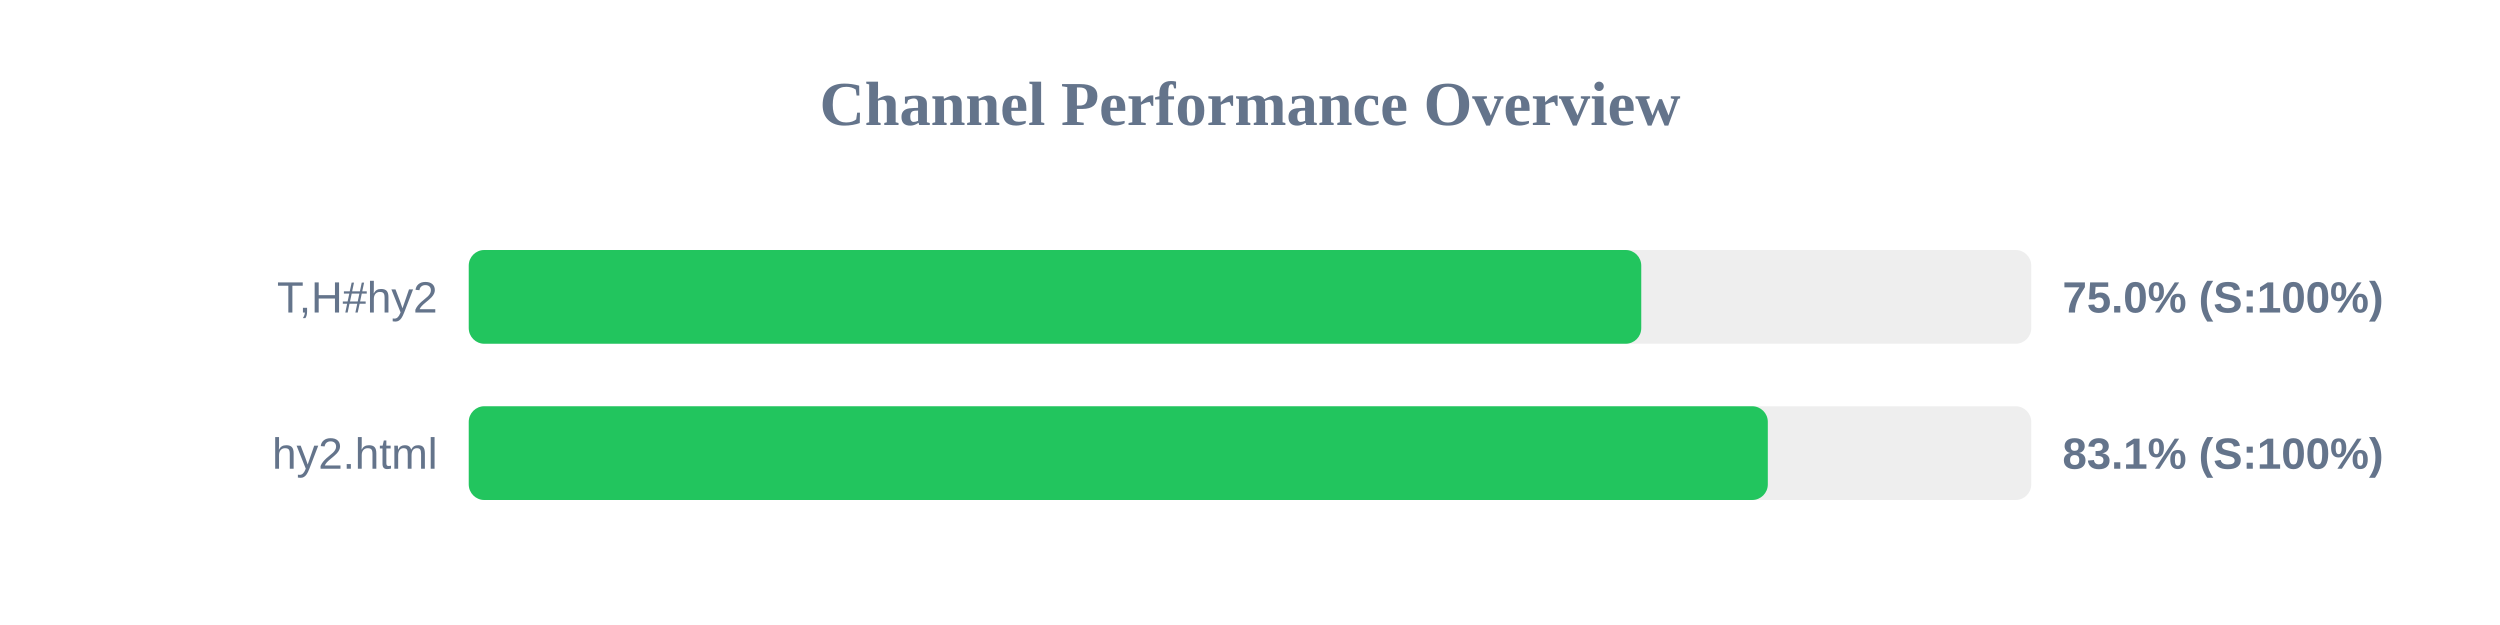
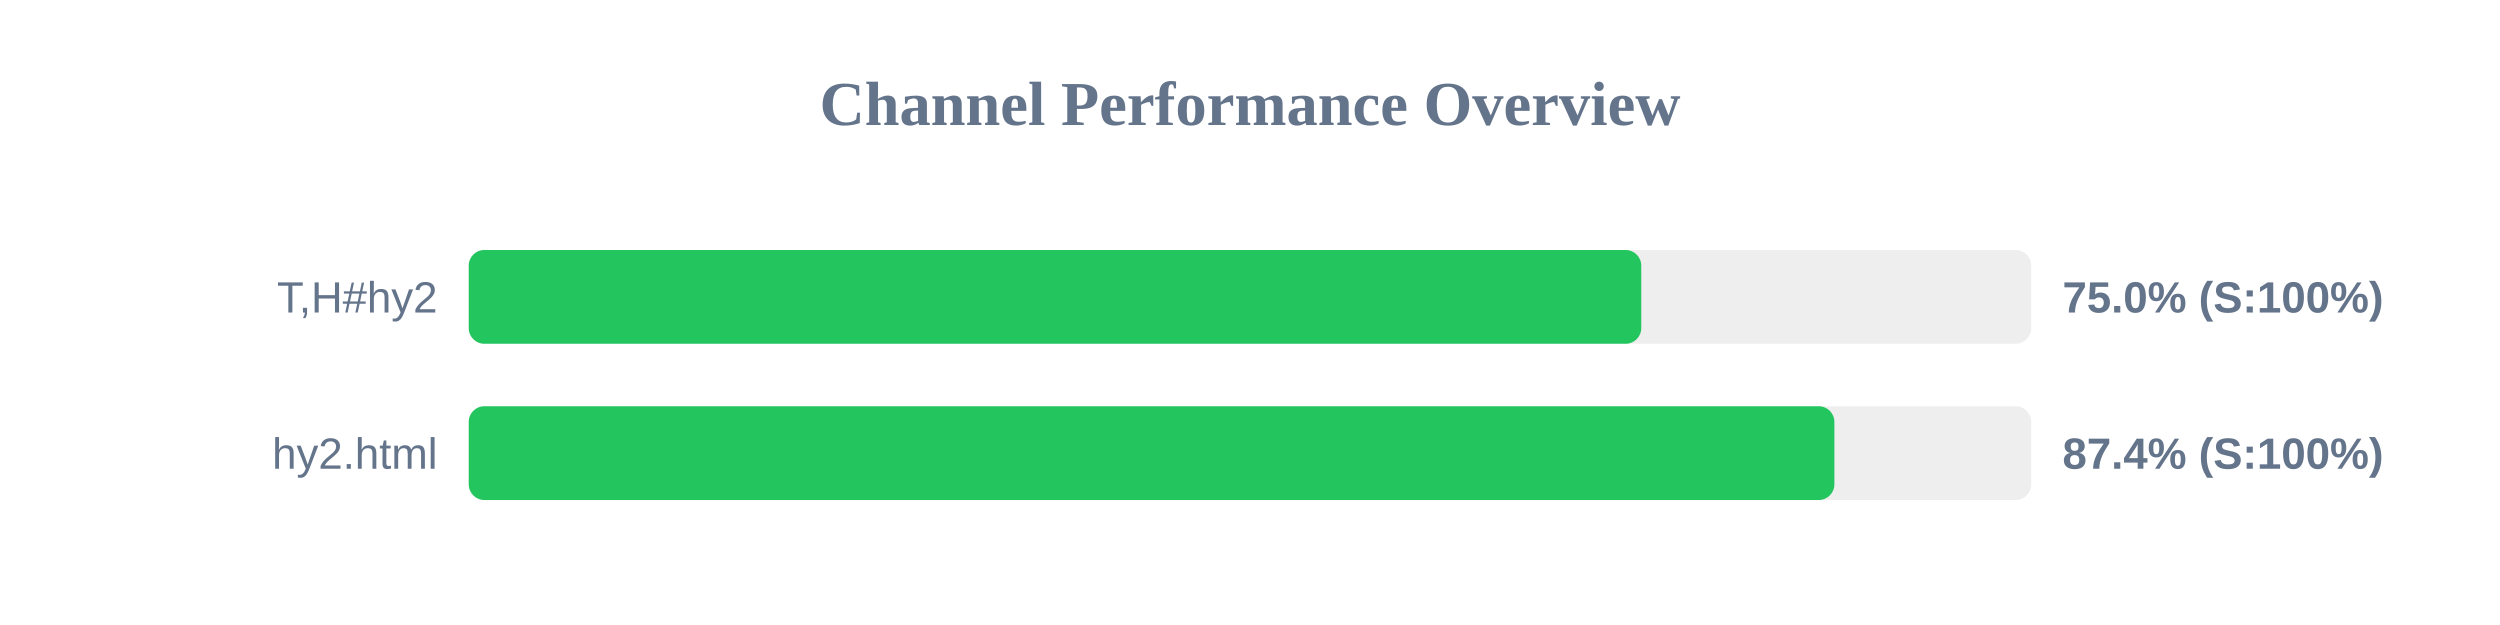
<svg xmlns="http://www.w3.org/2000/svg" width="800" height="200" version="1.1">
  <style>
        .row { font: 14px Arial; fill: #64748b; }
        .score { font: bold 14px Arial; fill: #64748b; }
    </style>
  <text x="400" y="40" text-anchor="middle" font-size="20px" font-weight="bold" fill="#64748b">Channel Performance Overview</text>
  <rect x="150" y="80" width="500" height="30" fill="#eee" rx="5" />
  <rect x="150" y="80" width="375.2" height="30" fill="#22c55e" rx="5" />
  <text x="140" y="100" text-anchor="end" class="row">T,H#hy2</text>
  <text x="660" y="100" text-anchor="start" class="score">75.0% (S:100%)</text>
  <rect x="150" y="130" width="500" height="30" fill="#eee" rx="5" />
-   <rect x="150" y="130" width="415.7" height="30" fill="#22c55e" rx="5" />
+   <rect x="150" y="130" width="437.0" height="30" fill="#22c55e" rx="5" />
  <text x="140" y="150" text-anchor="end" class="row">hy2.html</text>
-   <text x="660" y="150" text-anchor="start" class="score">83.1% (S:100%)</text>
+   <text x="660" y="150" text-anchor="start" class="score">87.4% (S:100%)</text>
</svg>
